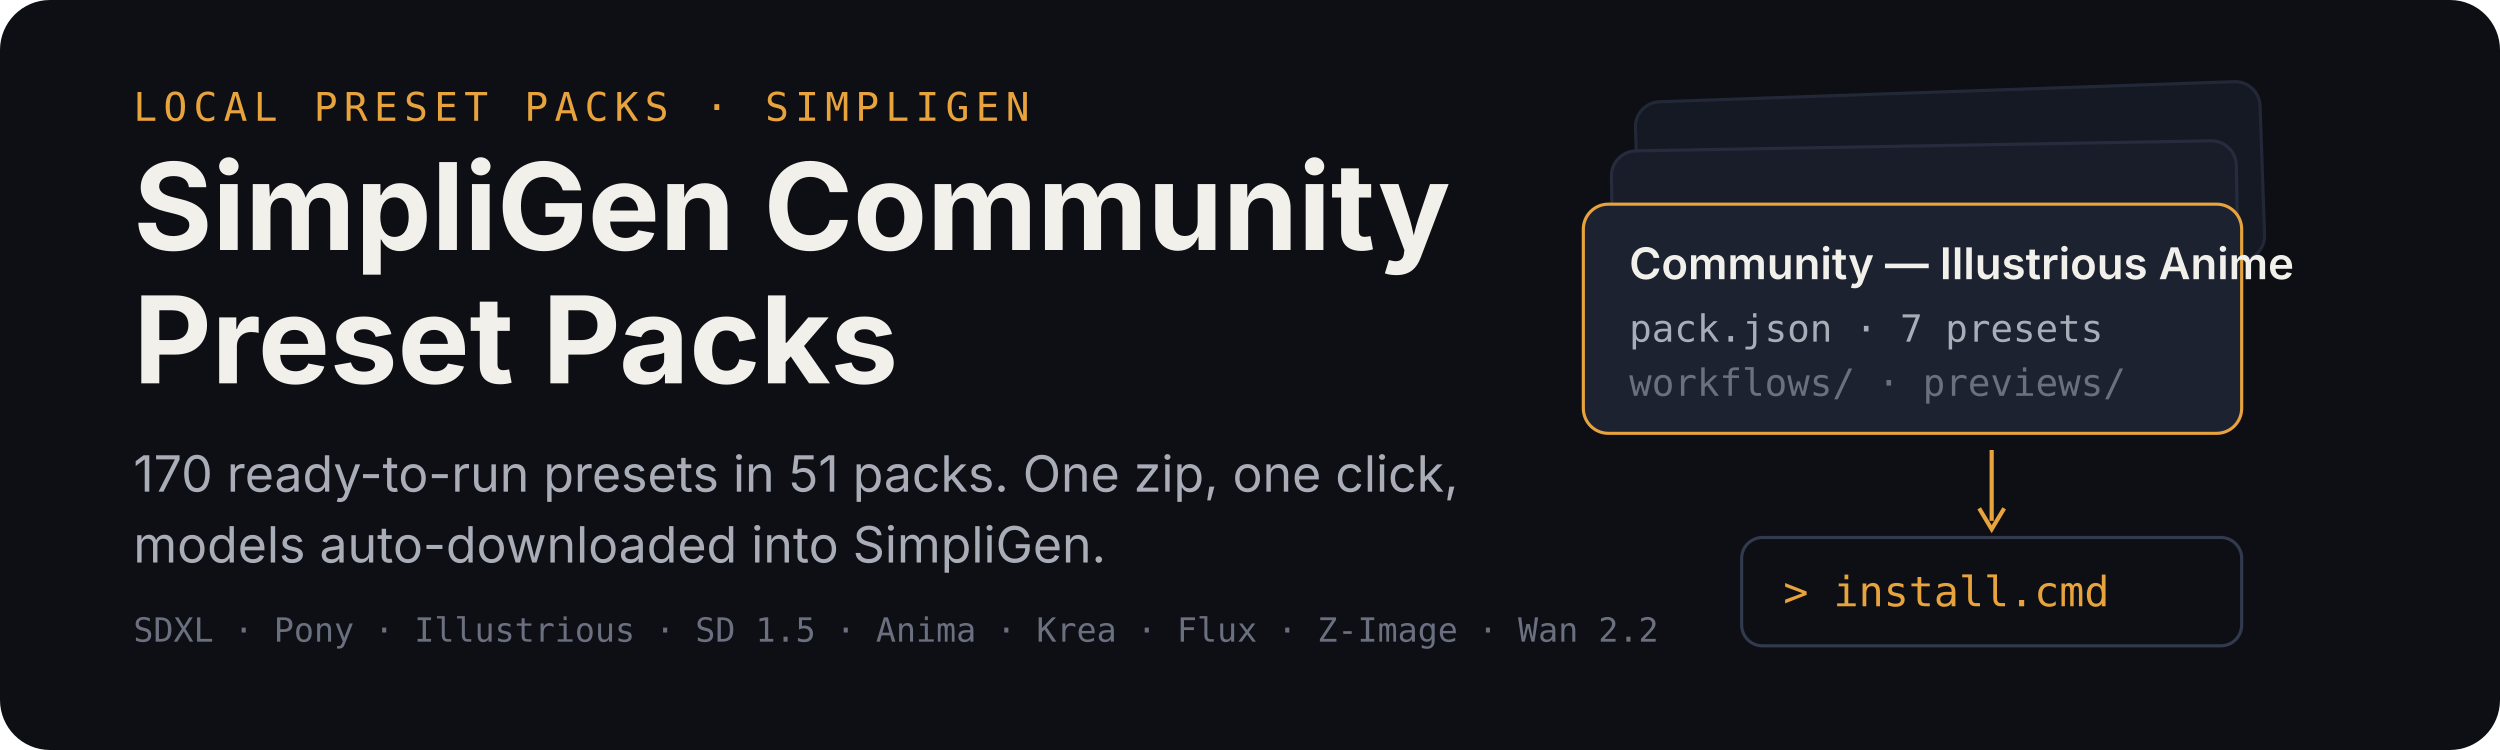
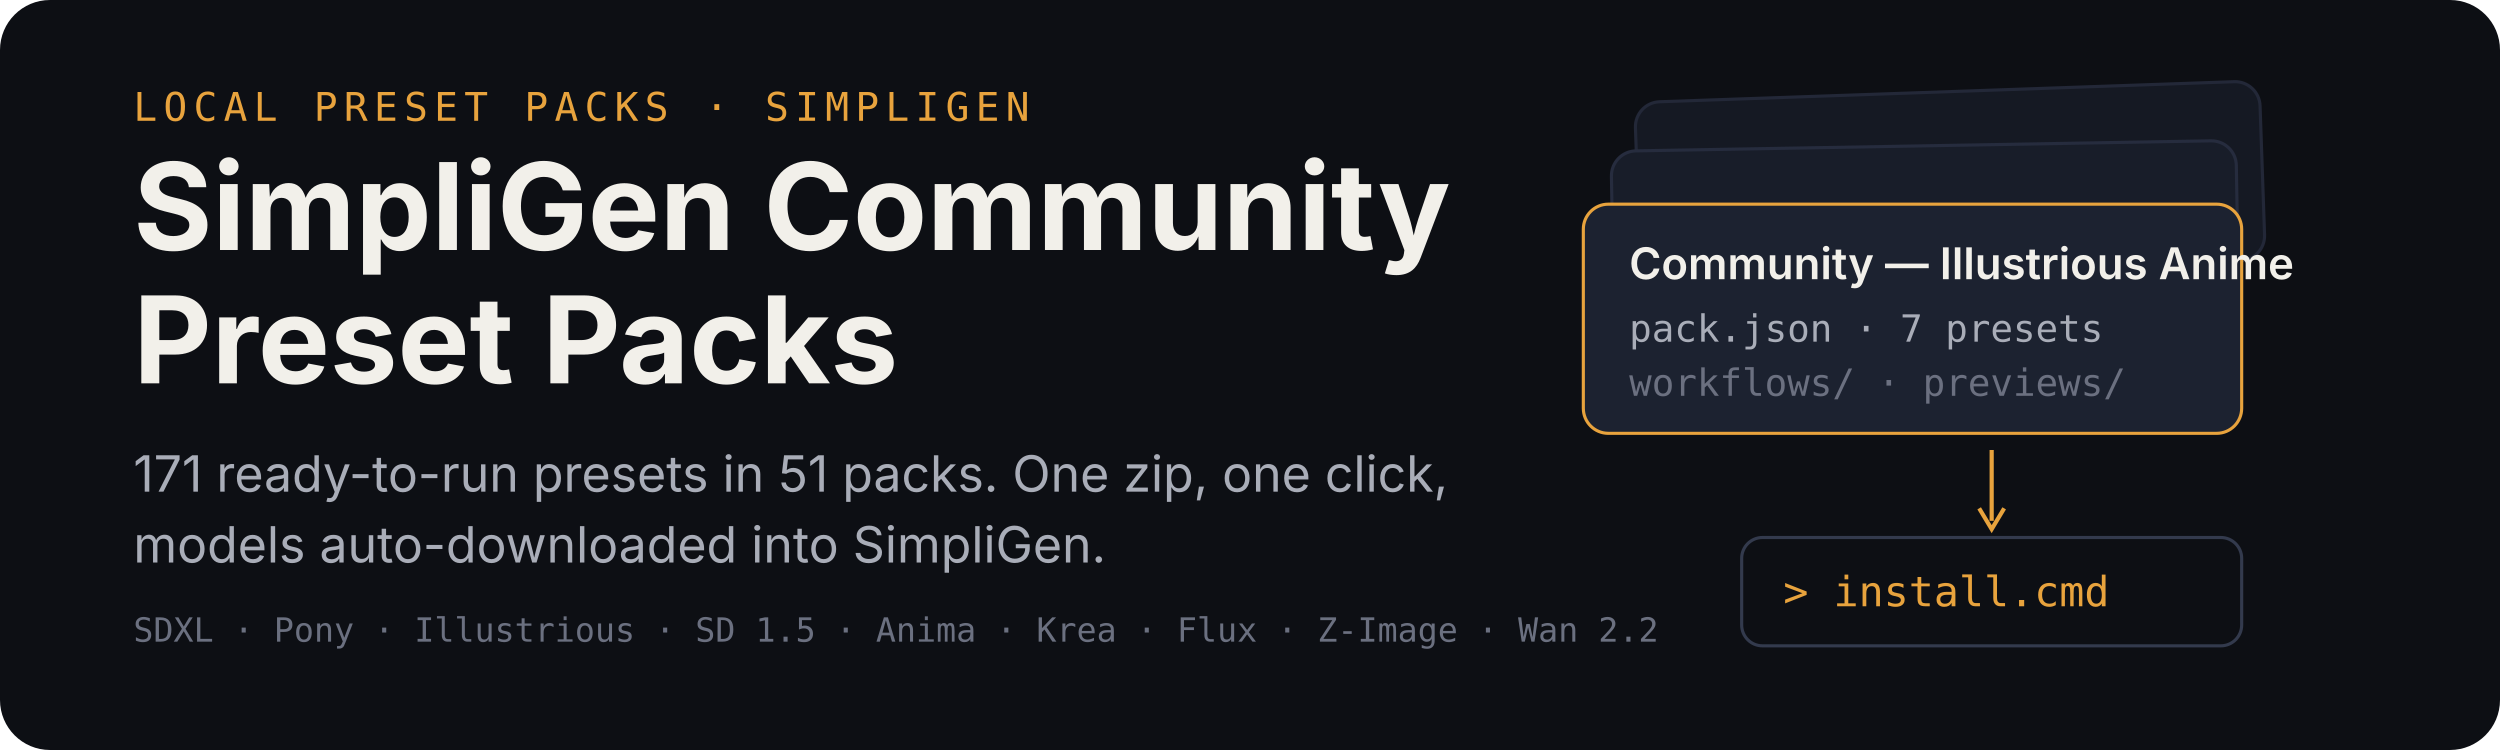
<svg xmlns="http://www.w3.org/2000/svg" width="1200" height="360" viewBox="0 0 1200 360" role="img" aria-labelledby="title desc">
  <rect width="1200" height="360" rx="24" fill="#0d0f14" />
  <g transform="translate(64 58)">
    <text x="0" y="0" font-family="ui-monospace,SFMono-Regular,Menlo,monospace" font-size="19" letter-spacing="3" fill="#e8a33d">LOCAL PRESET PACKS · SIMPLIGEN</text>
    <text x="0" y="62" font-family="-apple-system,BlinkMacSystemFont,'Segoe UI',sans-serif" font-size="58" font-weight="700" fill="#f2f0ea">SimpliGen Community</text>
    <text x="0" y="126" font-family="-apple-system,BlinkMacSystemFont,'Segoe UI',sans-serif" font-size="58" font-weight="700" fill="#f2f0ea">Preset Packs</text>
-     <text x="0" y="178" font-family="-apple-system,BlinkMacSystemFont,'Segoe UI',sans-serif" font-size="24" fill="#a9adb8">170 ready-to-run presets in 51 packs. One zip, one click,</text>
+     <text x="0" y="178" font-family="-apple-system,BlinkMacSystemFont,'Segoe UI',sans-serif" font-size="24" fill="#a9adb8">171 ready-to-run presets in 51 packs. One zip, one click,</text>
    <text x="0" y="212" font-family="-apple-system,BlinkMacSystemFont,'Segoe UI',sans-serif" font-size="24" fill="#a9adb8">models auto-downloaded into SimpliGen.</text>
    <text x="0" y="250" font-family="ui-monospace,SFMono-Regular,Menlo,monospace" font-size="16" fill="#6b7080">SDXL · Pony · Illustrious · SD 1.5 · Anima · Krea · Flux · Z-Image · Wan 2.2</text>
  </g>
  <g transform="translate(760 44)">
    <rect x="26" y="0" width="300" height="86" rx="12" fill="#151923" stroke="#232838" stroke-width="1.5" transform="rotate(-2 176 43)" />
    <rect x="14" y="26" width="300" height="86" rx="12" fill="#181d29" stroke="#262c3e" stroke-width="1.5" transform="rotate(-1 164 69)" />
    <g transform="translate(0 54)">
      <rect width="316" height="110" rx="12" fill="#1c2230" stroke="#e8a33d" stroke-width="1.5" />
      <text x="22" y="36" font-family="-apple-system,BlinkMacSystemFont,'Segoe UI',sans-serif" font-size="21" font-weight="600" fill="#f2f0ea">Community — Illustrious Anime</text>
      <text x="22" y="66" font-family="ui-monospace,SFMono-Regular,Menlo,monospace" font-size="18" fill="#a9adb8">pack.json · 7 presets</text>
      <text x="22" y="92" font-family="ui-monospace,SFMono-Regular,Menlo,monospace" font-size="18" fill="#6b7080">workflows/ · previews/</text>
    </g>
    <path d="M196 172 v34" stroke="#e8a33d" stroke-width="2" fill="none" />
    <path d="M190 200 l6 10 l6 -10" stroke="#e8a33d" stroke-width="2" fill="none" />
    <g transform="translate(76 214)">
      <rect width="240" height="52" rx="10" fill="#0d0f14" stroke="#333a4d" stroke-width="1.5" />
      <text x="20" y="33" font-family="ui-monospace,SFMono-Regular,Menlo,monospace" font-size="20" fill="#e8a33d">&gt; install.cmd</text>
    </g>
  </g>
</svg>
